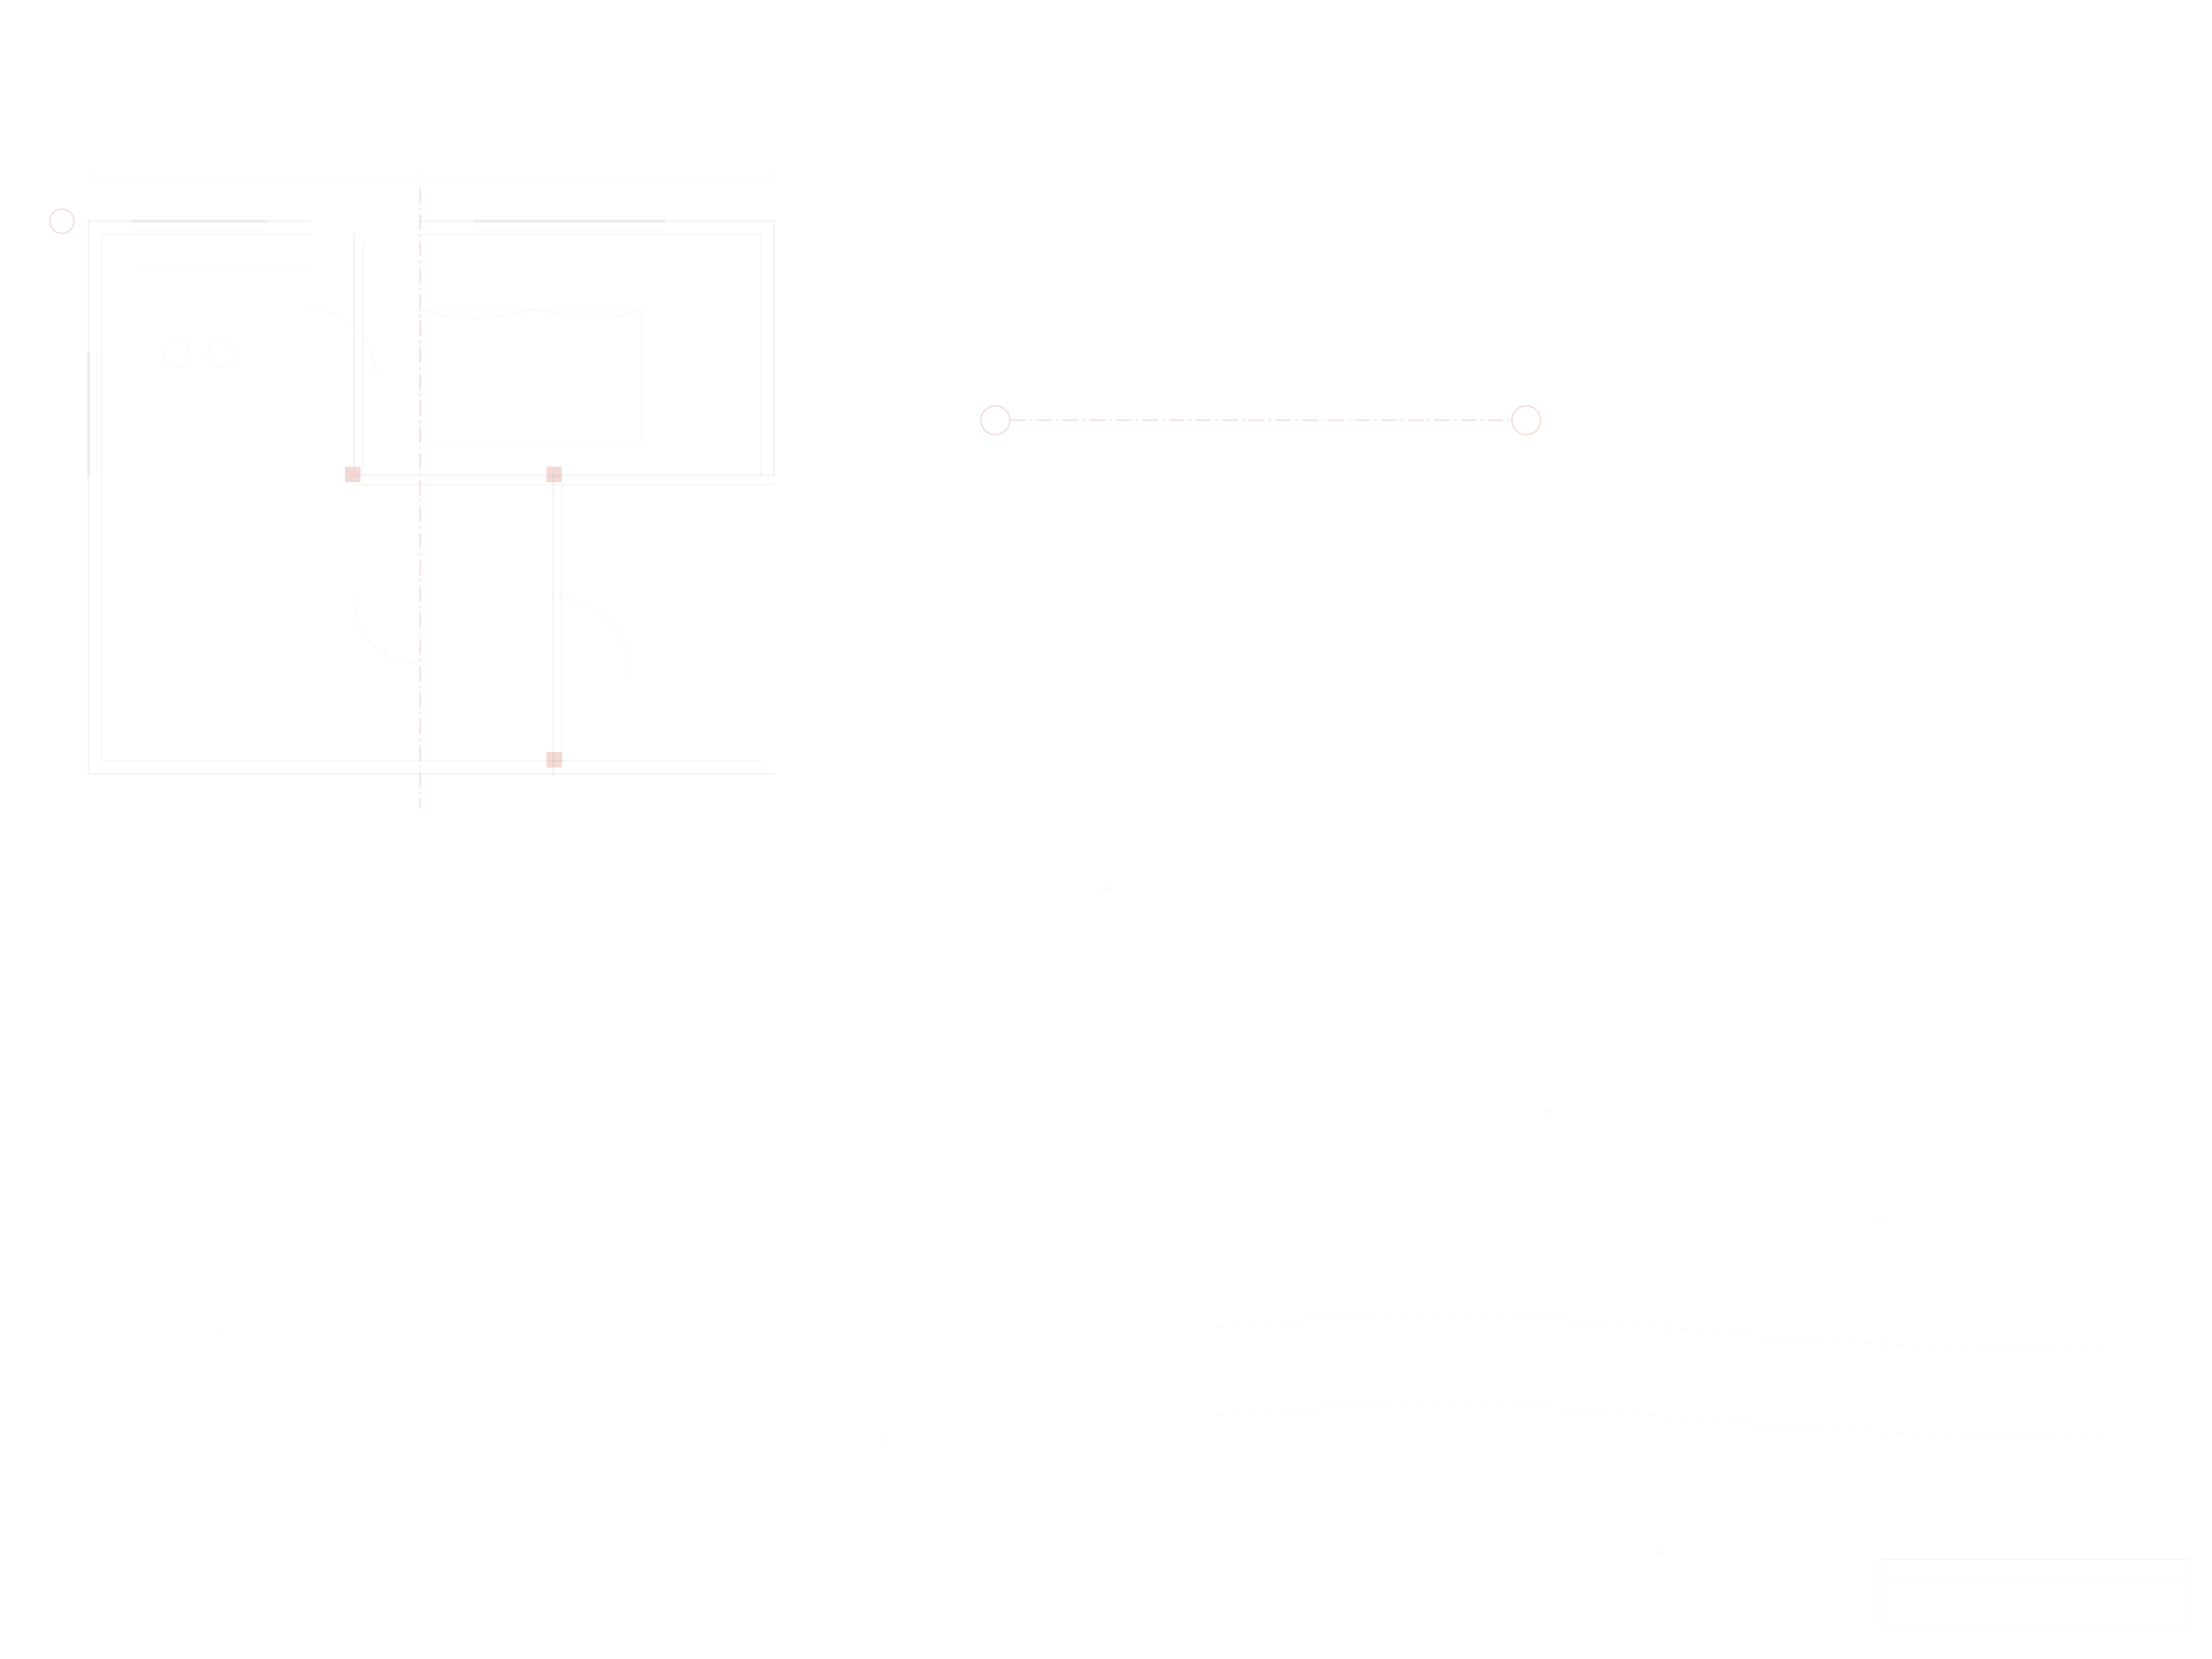
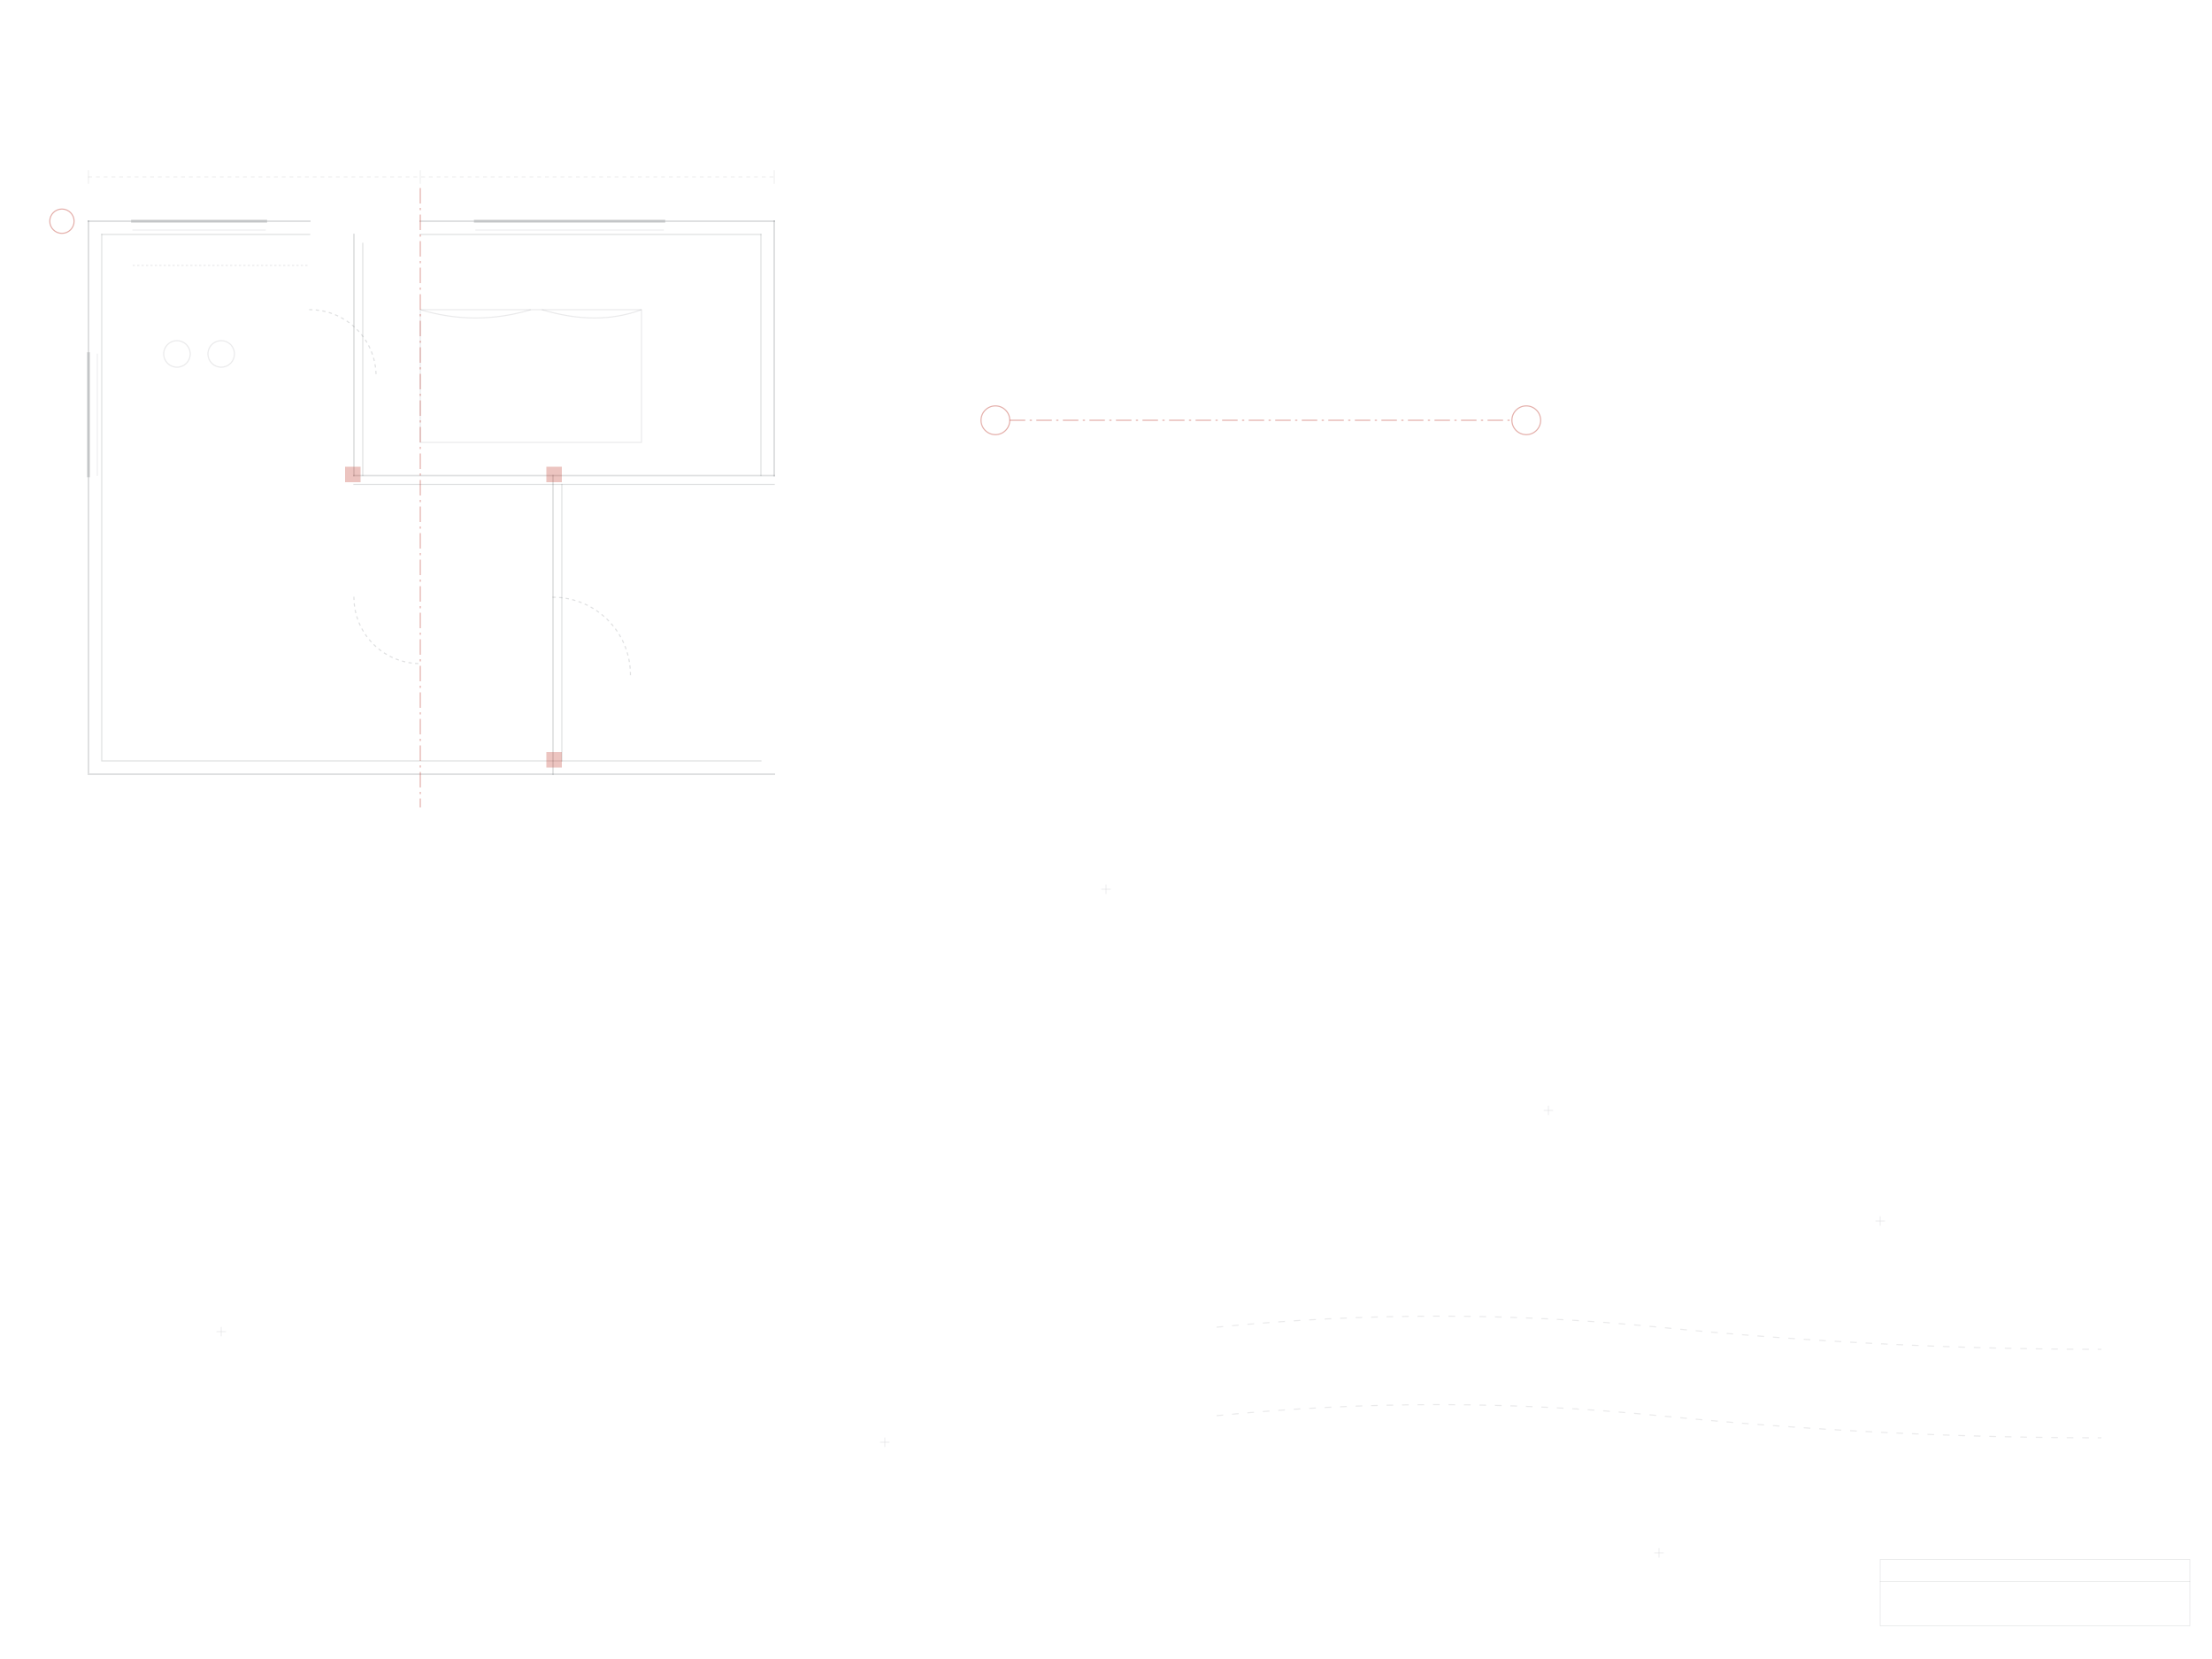
<svg xmlns="http://www.w3.org/2000/svg" viewBox="0 0 2000 1500" width="2000" height="1500">
  <defs>
    <style>
-       .ln  { stroke: #1A1F26; stroke-opacity: 0.05; fill: none; stroke-linecap: square; stroke-linejoin: miter; }
-       .lnf { stroke: #1A1F26; stroke-opacity: 0.035; fill: none; }
-       .red { stroke: #BA2D20; stroke-opacity: 0.22; fill: none; }
-       .redf{ fill: #BA2D20; fill-opacity: 0.18; stroke: none; }
+       .ln  { stroke: #1A1F26; stroke-opacity: 0.14; fill: none; stroke-linecap: square; stroke-linejoin: miter; }
+       .lnf { stroke: #1A1F26; stroke-opacity: 0.09; fill: none; }
+       .red { stroke: #BA2D20; stroke-opacity: 0.38; fill: none; }
+       .redf{ fill: #BA2D20; fill-opacity: 0.28; stroke: none; }
    </style>
  </defs>
  <g class="ln">
    <path d="M 80 200 L 80 700 L 700 700" stroke-width="1.6" />
    <path d="M 92 212 L 92 688 L 688 688" />
    <line x1="80" y1="200" x2="280" y2="200" stroke-width="1.6" />
    <line x1="380" y1="200" x2="700" y2="200" stroke-width="1.6" />
    <line x1="92" y1="212" x2="280" y2="212" />
    <line x1="380" y1="212" x2="688" y2="212" />
    <line x1="700" y1="200" x2="700" y2="430" stroke-width="1.6" />
    <line x1="688" y1="212" x2="688" y2="430" />
    <line x1="320" y1="212" x2="320" y2="430" stroke-width="1.4" />
    <line x1="328" y1="220" x2="328" y2="430" />
    <line x1="320" y1="430" x2="700" y2="430" stroke-width="1.4" />
    <line x1="320" y1="438" x2="700" y2="438" />
    <line x1="500" y1="430" x2="500" y2="700" stroke-width="1.4" />
    <line x1="508" y1="438" x2="508" y2="688" />
    <path d="M 280 280 A 60 60 0 0 1 340 340" stroke-dasharray="2 4" />
    <path d="M 500 540 A 70 70 0 0 1 570 610" stroke-dasharray="2 4" />
    <path d="M 320 540 A 60 60 0 0 0 380 600" stroke-dasharray="2 4" />
    <line x1="120" y1="200" x2="240" y2="200" stroke-width="3" />
    <line x1="120" y1="208" x2="240" y2="208" stroke-width="0.5" />
    <line x1="430" y1="200" x2="600" y2="200" stroke-width="3" />
    <line x1="430" y1="208" x2="600" y2="208" stroke-width="0.5" />
    <line x1="80" y1="320" x2="80" y2="430" stroke-width="3" />
    <line x1="88" y1="320" x2="88" y2="430" stroke-width="0.5" />
  </g>
  <g class="lnf">
    <rect x="380" y="280" width="200" height="120" />
    <path d="M 380 280 Q 430 295, 480 280" />
    <path d="M 490 280 Q 540 295, 580 280" />
    <line x1="120" y1="240" x2="280" y2="240" stroke-dasharray="2 2" />
    <circle cx="160" cy="320" r="12" />
    <circle cx="200" cy="320" r="12" />
  </g>
  <g class="redf">
    <rect x="312" y="422" width="14" height="14" />
    <rect x="494" y="422" width="14" height="14" />
    <rect x="494" y="680" width="14" height="14" />
  </g>
  <line class="red" x1="380" y1="170" x2="380" y2="730" stroke-dasharray="14 4 2 4" />
  <g class="ln" stroke-width="0.45">
    <line x1="80" y1="160" x2="700" y2="160" stroke-dasharray="3 4" />
    <line x1="80" y1="154" x2="80" y2="166" />
    <line x1="380" y1="154" x2="380" y2="166" />
    <line x1="700" y1="154" x2="700" y2="166" />
  </g>
  <g class="red">
    <circle cx="56" cy="200" r="11" stroke-width="1" />
  </g>
  <g class="red">
    <circle cx="900" cy="380" r="13" stroke-width="1" />
    <circle cx="1380" cy="380" r="13" stroke-width="1" />
    <line x1="913" y1="380" x2="1367" y2="380" stroke-dasharray="14 4 2 4" stroke-width="1" />
  </g>
  <g class="ln" stroke-width="0.5" stroke-opacity="0.06">
    <path d="M 1000 800 v 8 M 996 804 h 8" />
    <path d="M 1400 1000 v 8 M 1396 1004 h 8" />
    <path d="M 1700 1100 v 8 M 1696 1104 h 8" />
    <path d="M 200 1200 v 8 M 196 1204 h 8" />
    <path d="M 800 1300 v 8 M 796 1304 h 8" />
    <path d="M 1500 1400 v 8 M 1496 1404 h 8" />
  </g>
  <g class="lnf" stroke-dasharray="6 8">
    <path d="M 1100 1200 Q 1300 1180, 1500 1200 T 1900 1220" />
    <path d="M 1100 1280 Q 1300 1260, 1500 1280 T 1900 1300" />
  </g>
  <g class="ln" stroke-width="0.5">
    <rect x="1700" y="1410" width="280" height="60" />
    <line x1="1700" y1="1430" x2="1980" y2="1430" />
  </g>
</svg>
